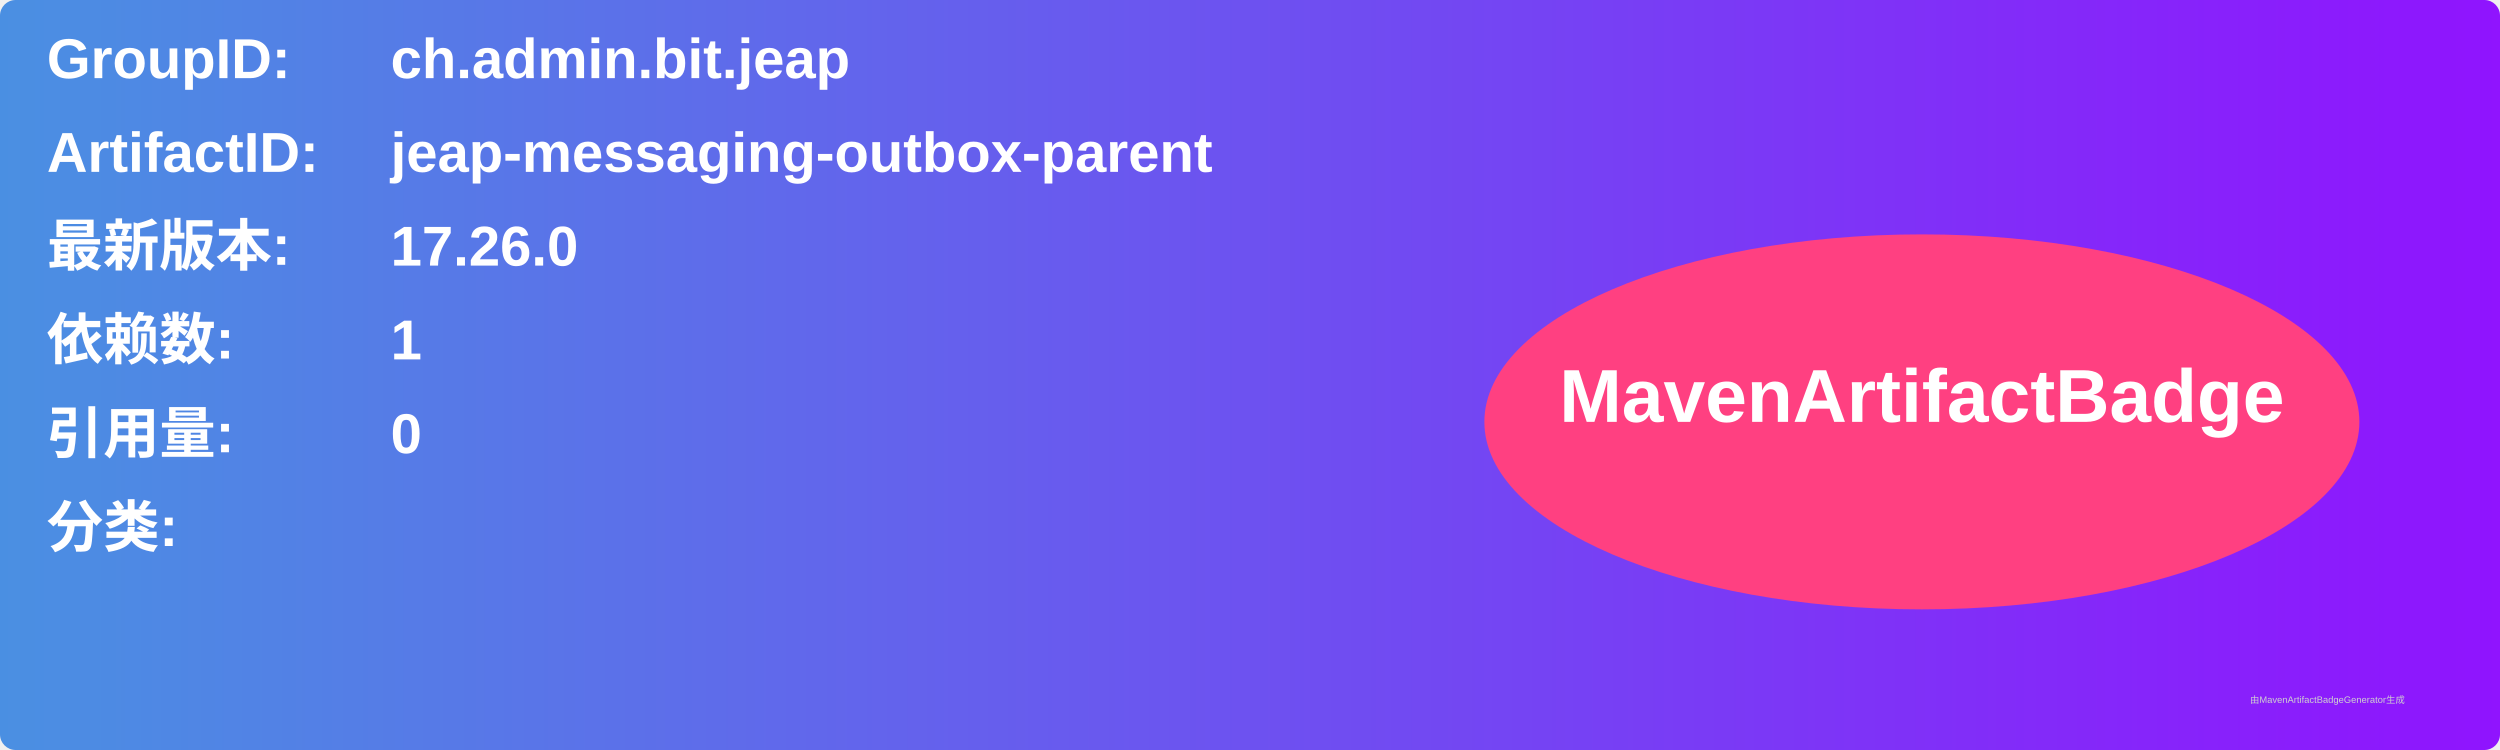
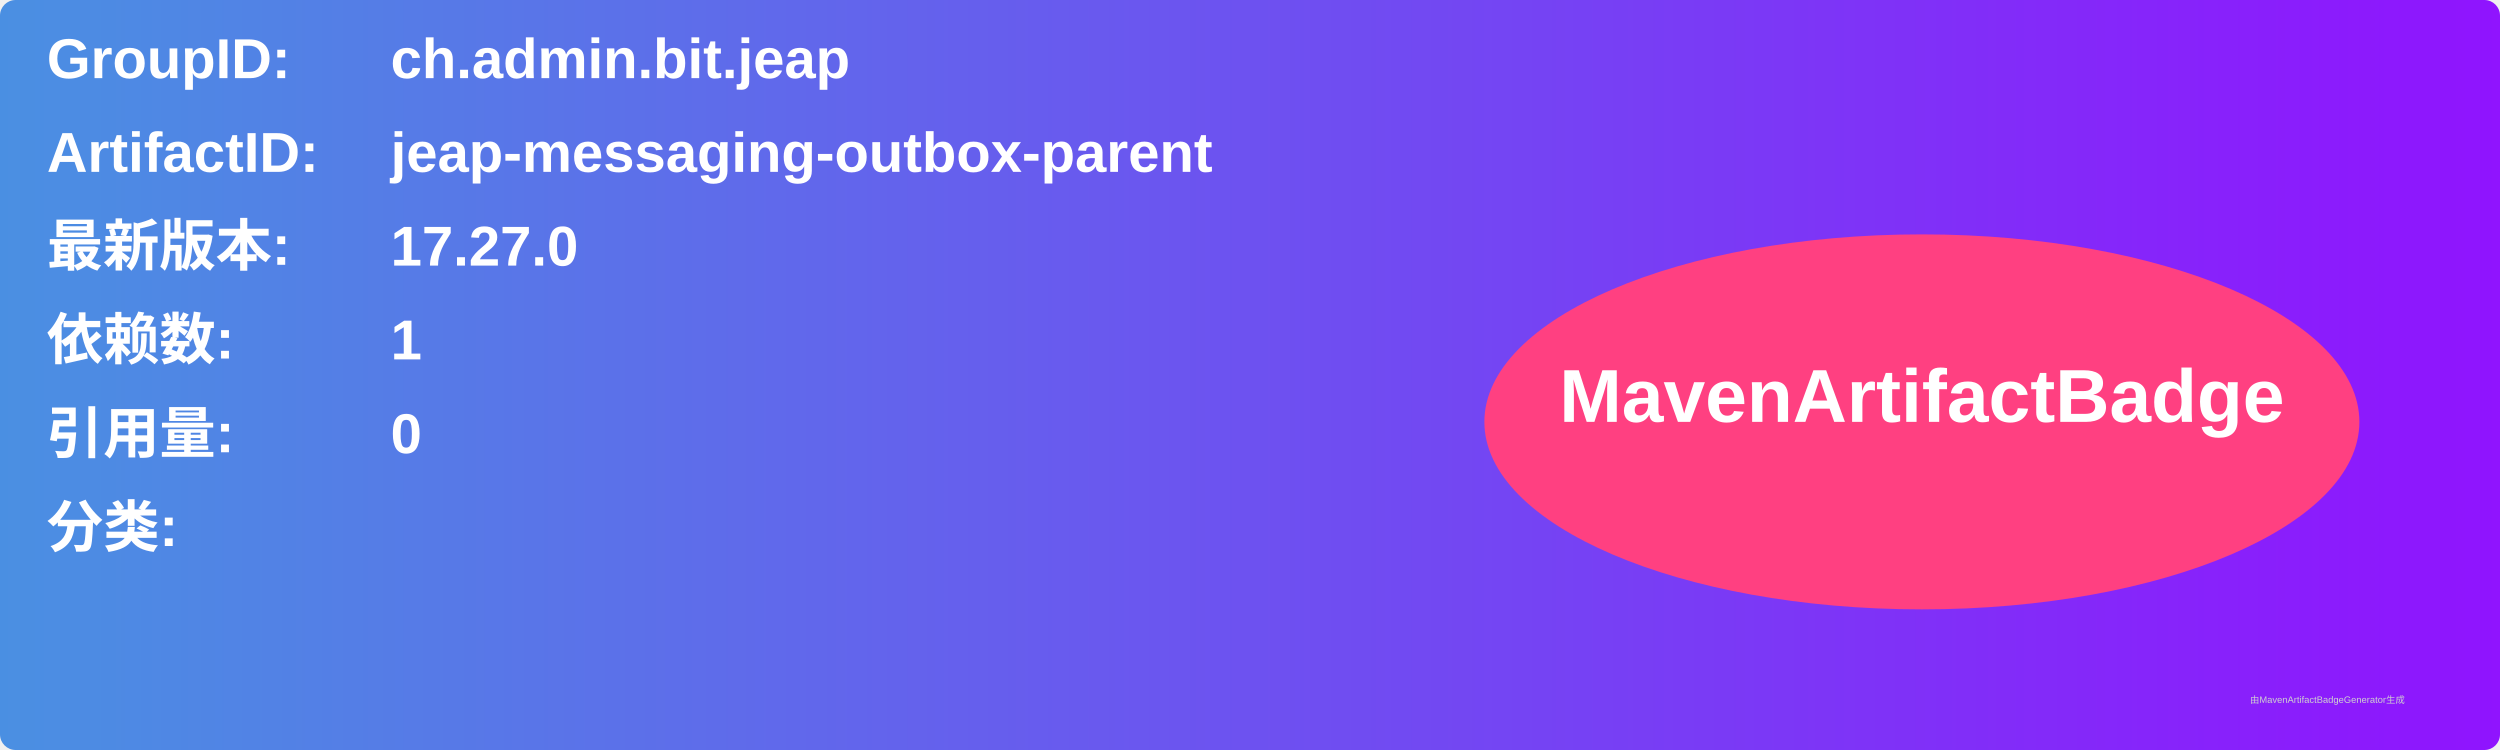
<svg xmlns="http://www.w3.org/2000/svg" width="800" height="240" viewBox="0 0 800 240">
  <linearGradient id="grad" x1="0%" y1="0%" x2="100%" y2="0%">
    <stop offset="0%" stop-color="#4a90e2" />
    <stop offset="100%" stop-color="#9013fe" />
  </linearGradient>
  <rect width="100%" height="100%" rx="5" ry="5" fill="url(#grad)" />
  <g transform="translate(15, 15)">
    <text x="0" y="10" font-family="Arial" font-size="18" fill="white" font-weight="bold" width="260">GroupID:</text>
    <text x="110" y="10" font-family="Arial" font-size="18" fill="white" font-weight="bold" width="460">ch.admin.bit.jeap</text>
    <text x="0" y="40" font-family="Arial" font-size="18" fill="white" font-weight="bold" width="260">ArtifactID:</text>
    <text x="110" y="40" font-family="Arial" font-size="18" fill="white" font-weight="bold" width="460">jeap-messaging-outbox-parent</text>
    <text x="0" y="70" font-family="Arial" font-size="18" fill="white" font-weight="bold">最新版本:</text>
    <text x="110" y="70" font-family="Arial" font-size="18" fill="white" font-weight="bold">
-       <tspan font-weight="bold">17.26.0</tspan>
+       <tspan font-weight="bold">17.27.0</tspan>
    </text>
    <text x="0" y="100" font-family="Arial" font-size="18" fill="white" font-weight="bold">依赖数: </text>
    <text x="110" y="100" font-family="Arial" font-size="18" fill="white">
      <tspan font-weight="bold">1</tspan>
    </text>
    <text x="0" y="130" font-family="Arial" font-size="18" fill="white" font-weight="bold">引用量: </text>
    <text x="110" y="130" font-family="Arial" font-size="18" fill="white">
      <tspan font-weight="bold">0</tspan>
    </text>
    <text x="0" y="160" font-family="Arial" font-size="18" fill="white" font-weight="bold">分类:</text>
    <text x="10" y="190" font-family="Arial" font-size="10" fill="white">
      <tspan font-weight="bold" />
    </text>
    <ellipse cx="600" cy="120" rx="140" ry="60" fill="#ff4081" />
    <text x="600" y="120" text-anchor="middle" font-family="Arial" font-size="24" fill="white" font-weight="bold">MavenArtifactBadge</text>
  </g>
  <text x="720" y="225" font-family="Arial" font-size="3" fill="#d0d0d0">由MavenArtifactBadgeGenerator生成</text>
</svg>
